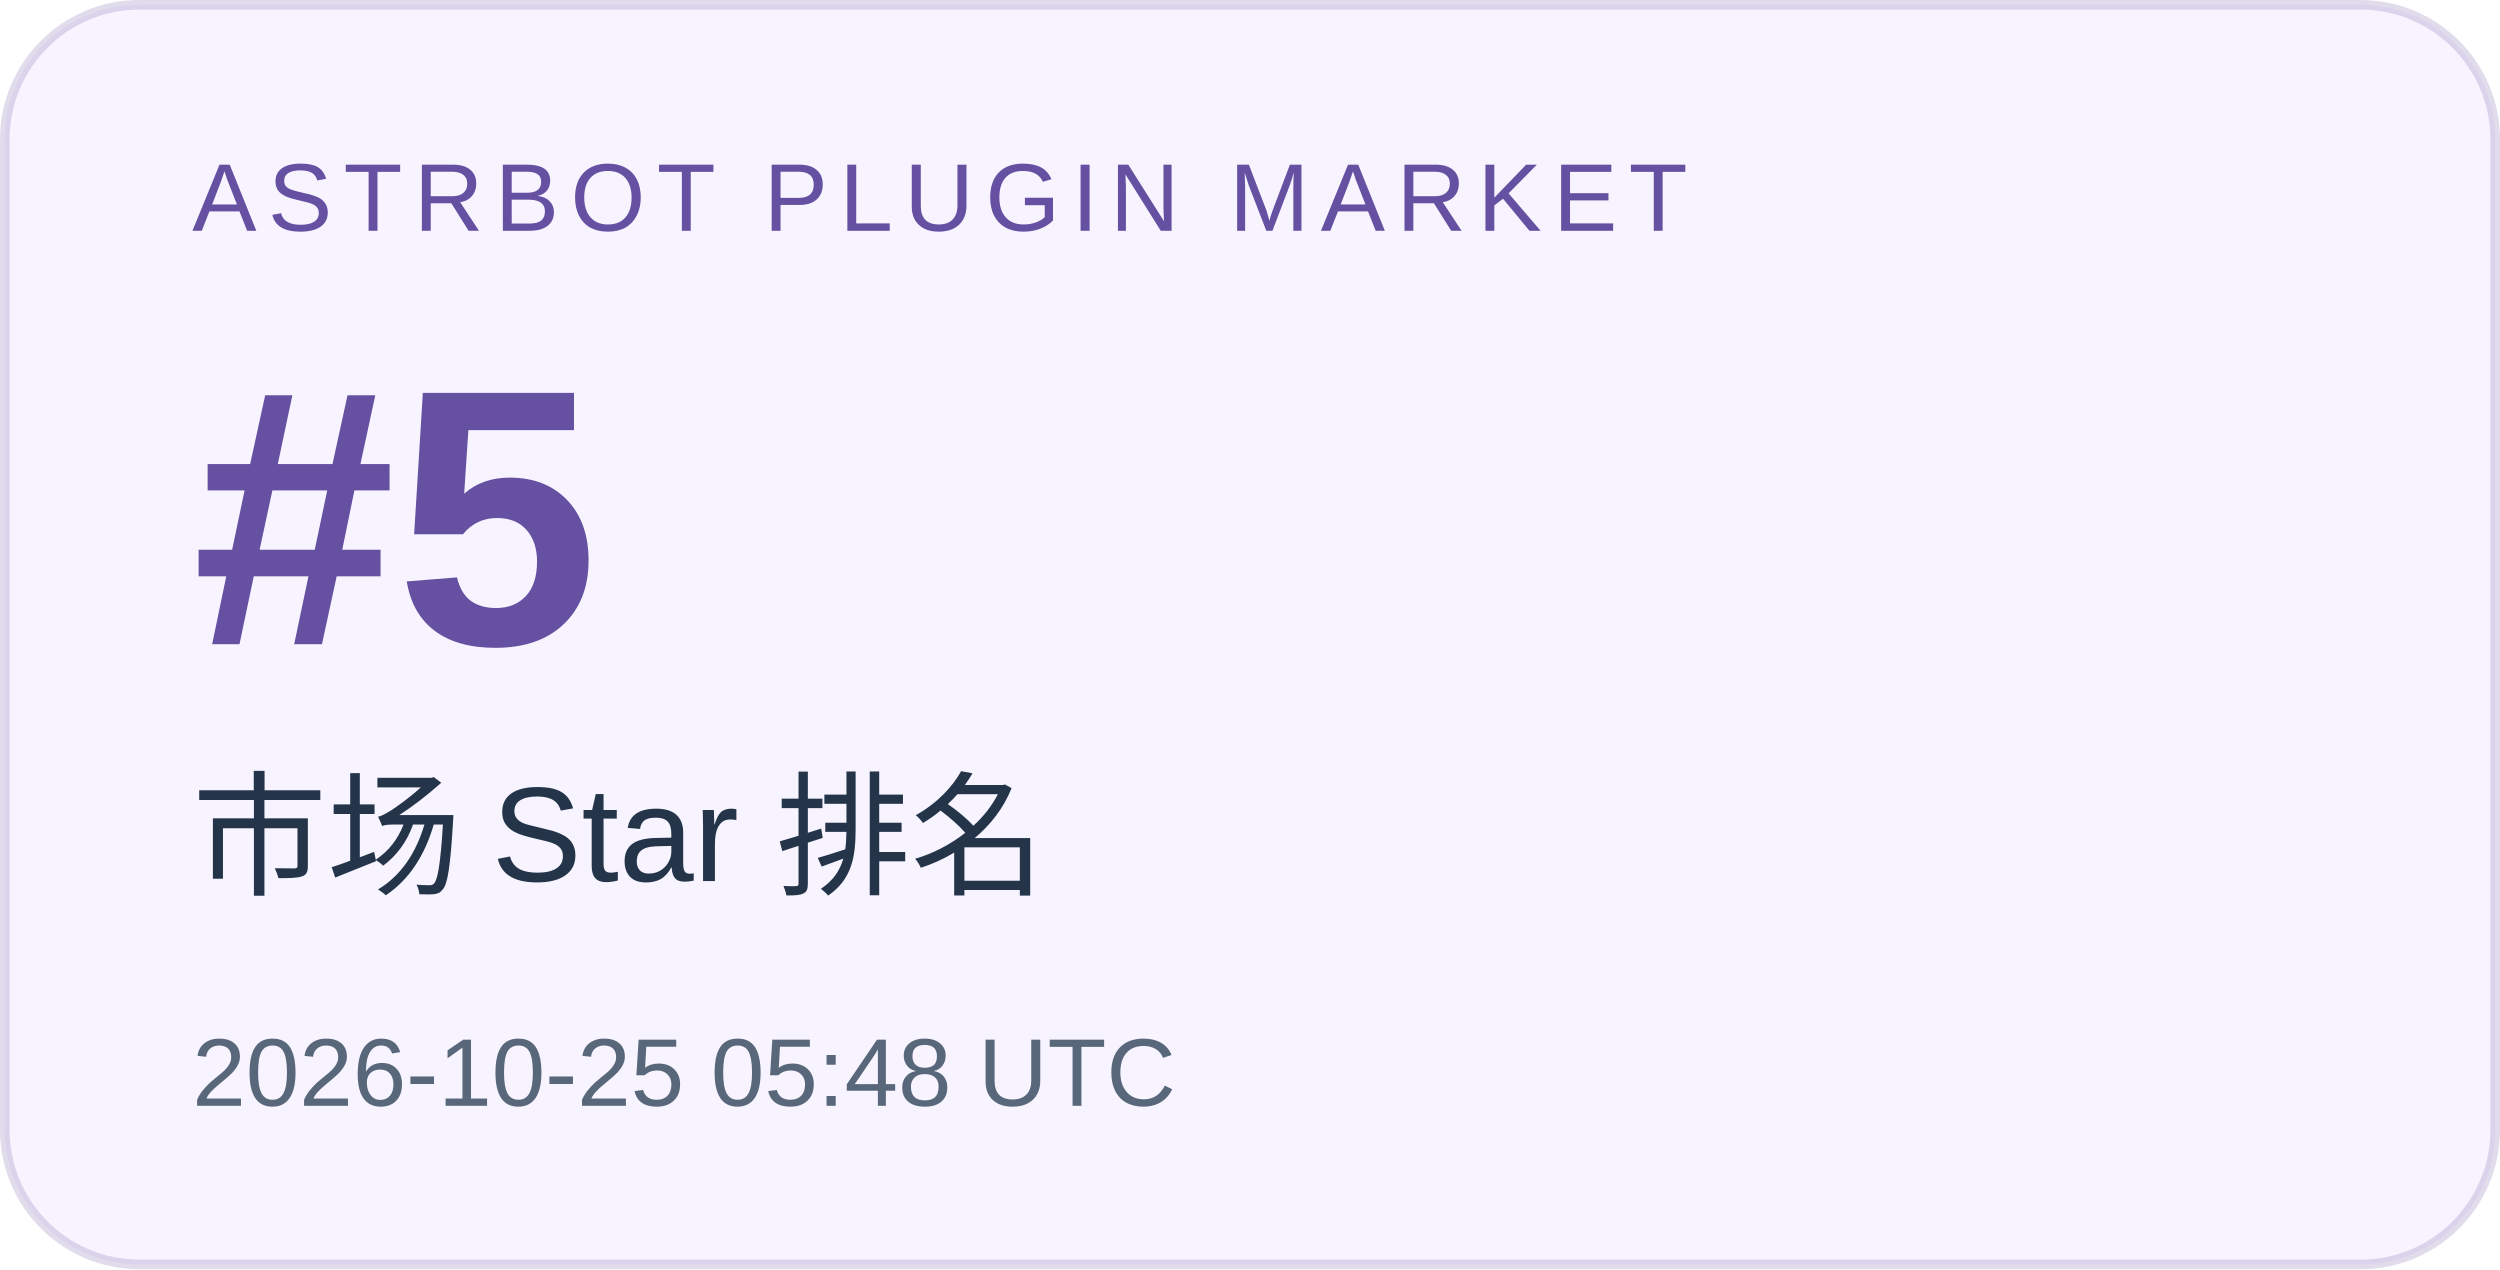
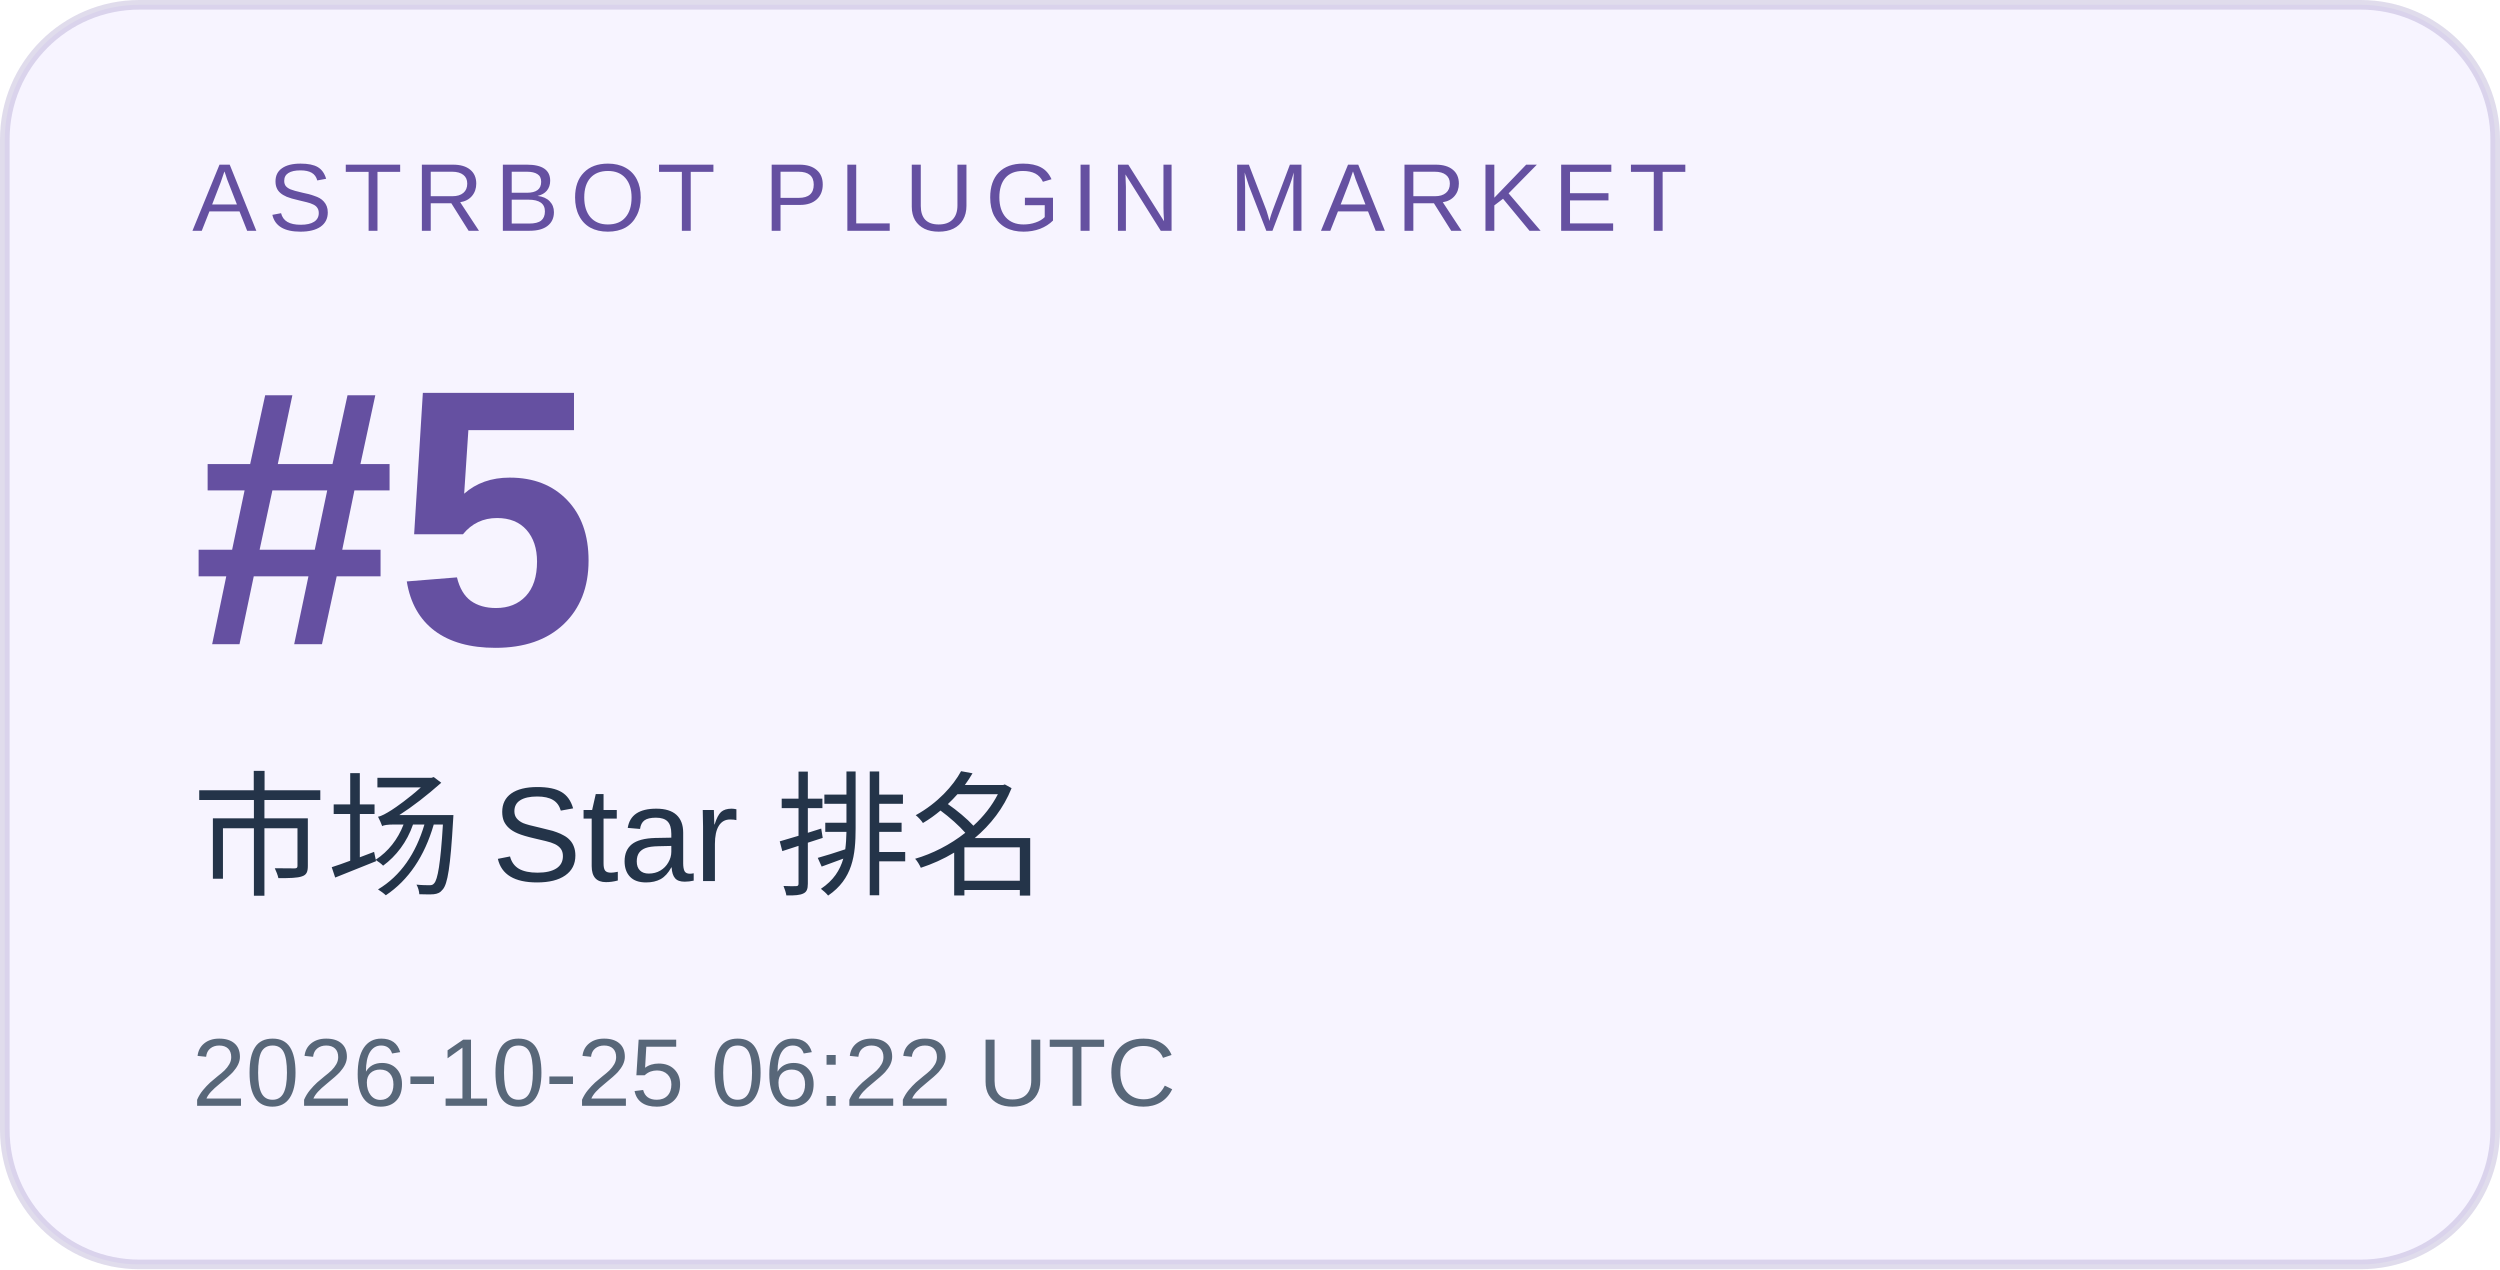
<svg xmlns="http://www.w3.org/2000/svg" width="260" height="132" viewBox="0 0 260 132" role="img" aria-labelledby="title desc">
  <rect x="0.5" y="0.5" width="259" height="131" rx="14" fill="#f7f4ff" stroke="#6550a1" stroke-opacity=".2" />
  <g font-family="Arial, Microsoft YaHei, sans-serif">
    <text x="20" y="24" font-size="10" letter-spacing="1.2" fill="#6550a1">ASTRBOT PLUGIN MARKET</text>
    <text x="20" y="67" font-size="38" font-weight="700" fill="#6550a1">#5</text>
    <text x="20" y="92" font-size="14" fill="#243449">市场 Star 排名</text>
-     <text x="20" y="115" font-size="10" fill="#586779">2026-10-25 05:48 UTC</text>
+     <text x="20" y="115" font-size="10" fill="#586779">2026-10-25 06:22 UTC</text>
  </g>
</svg>
